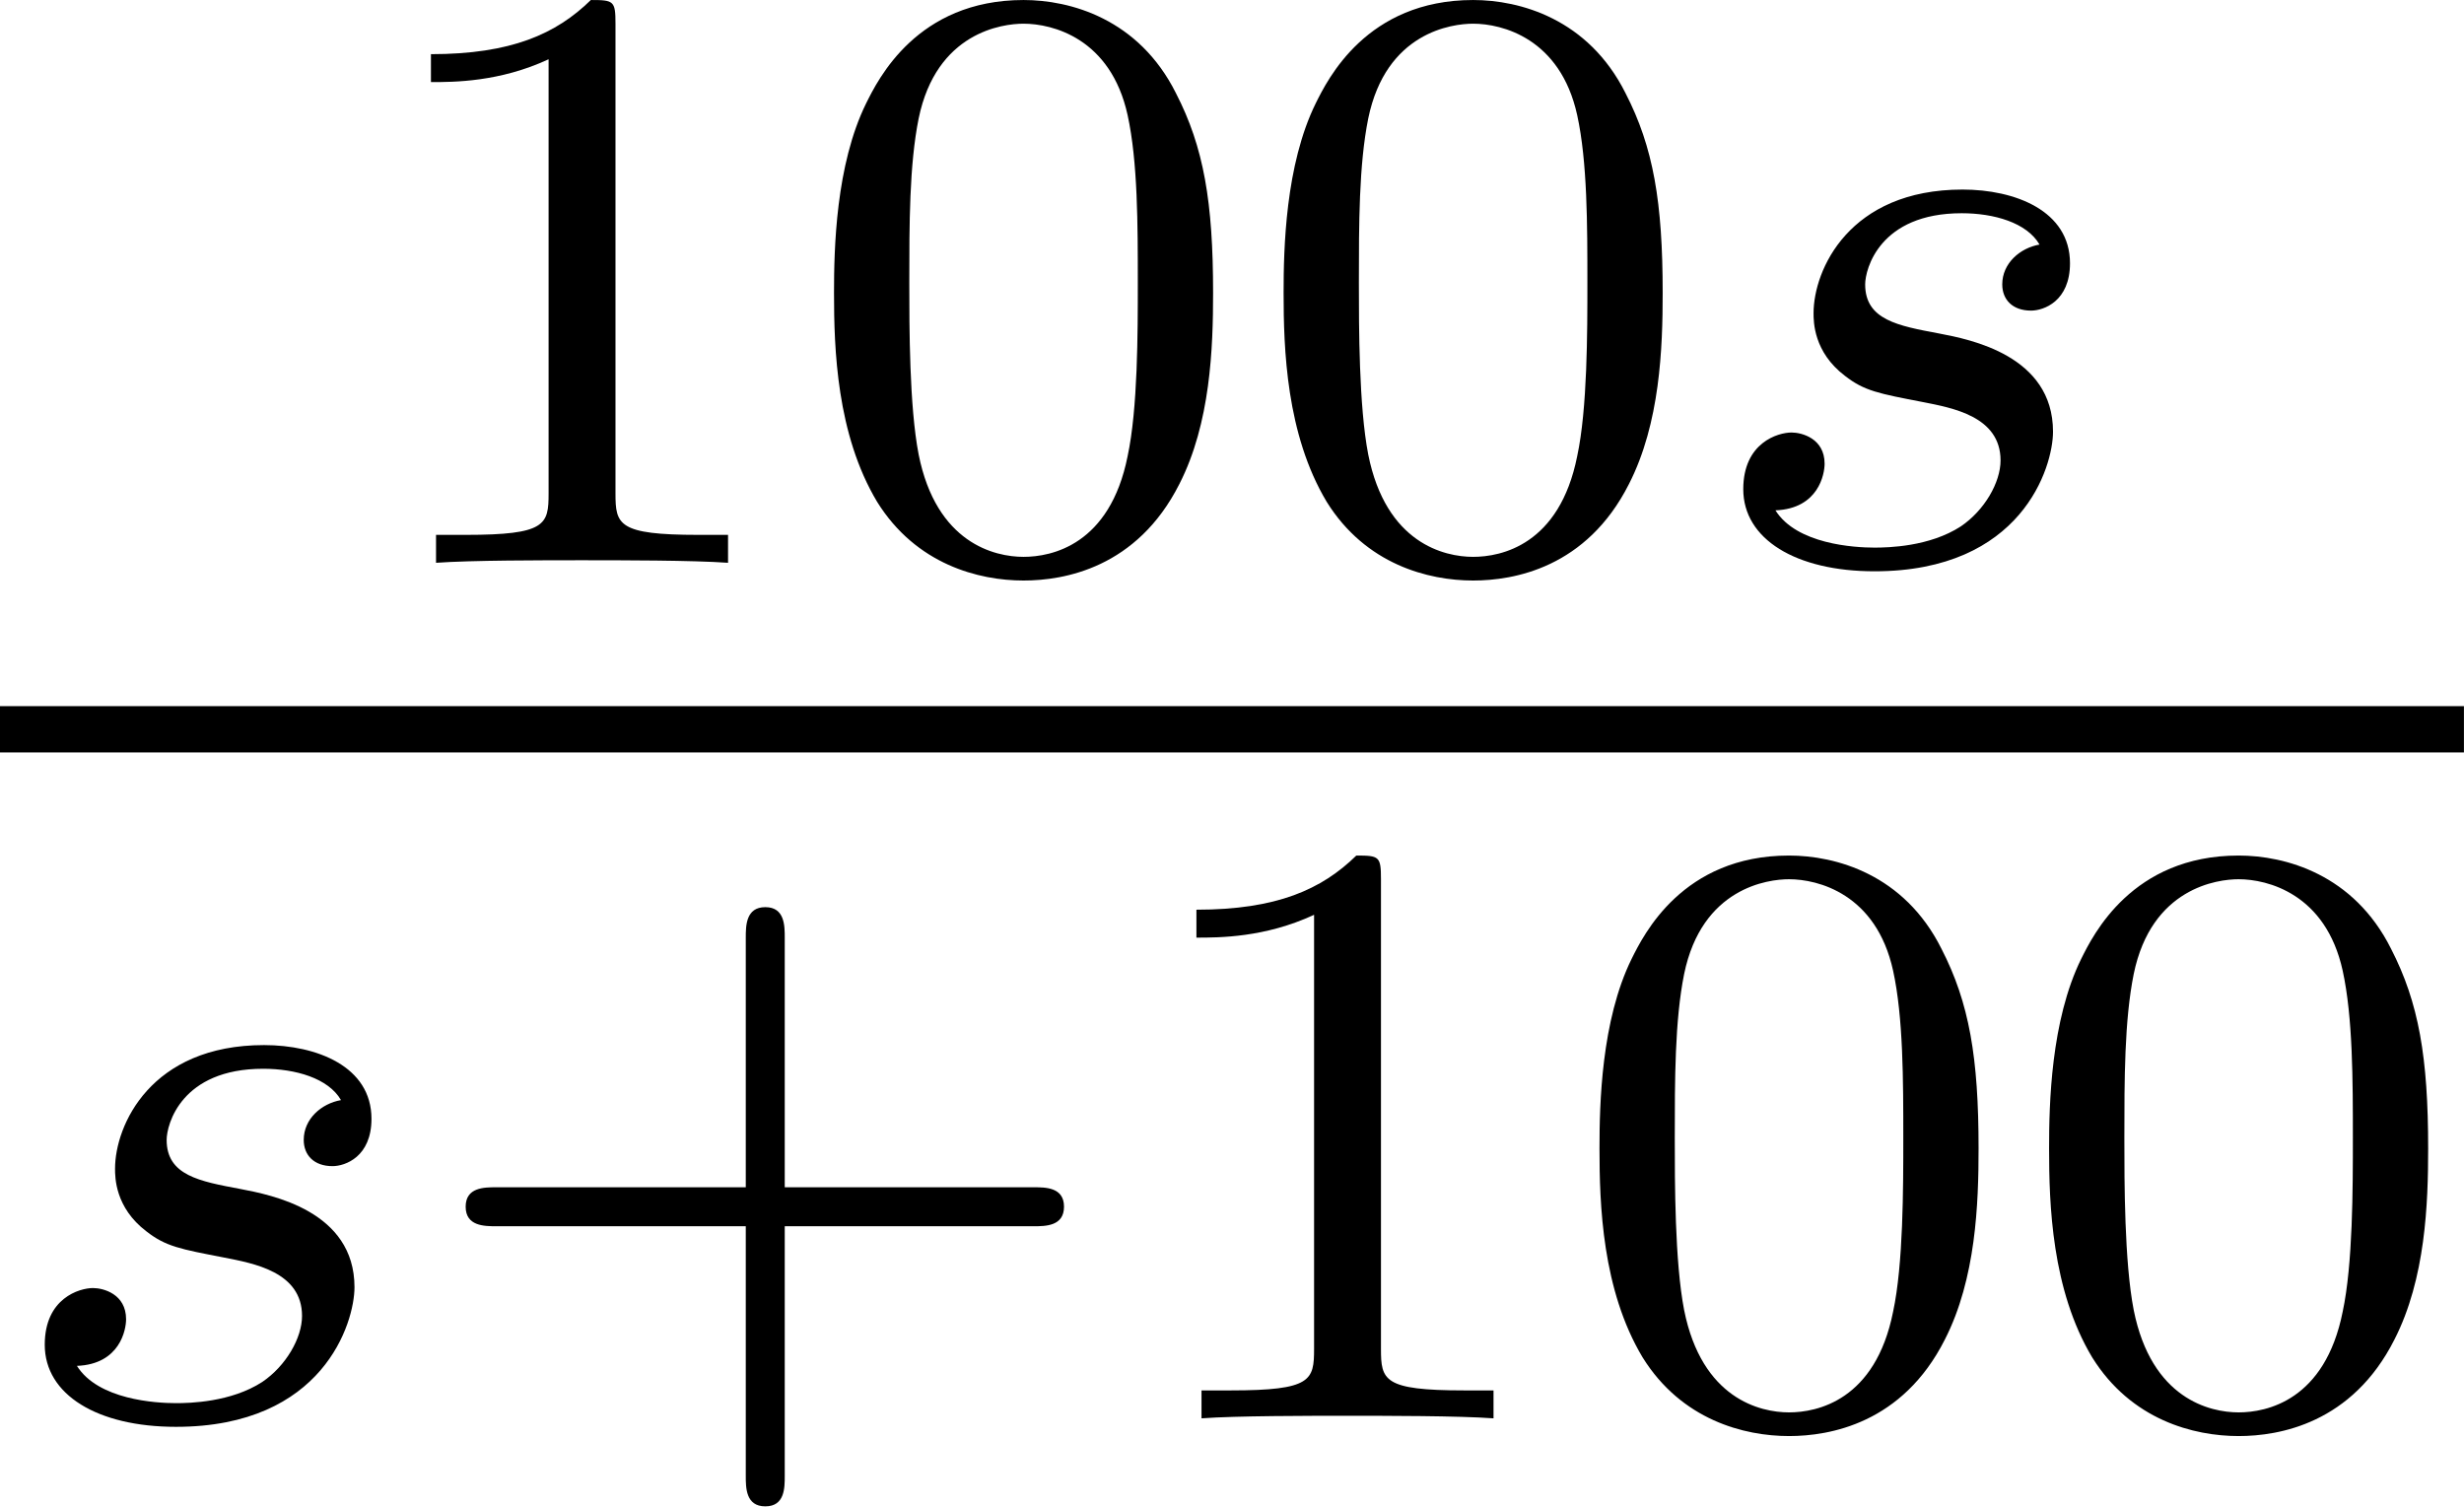
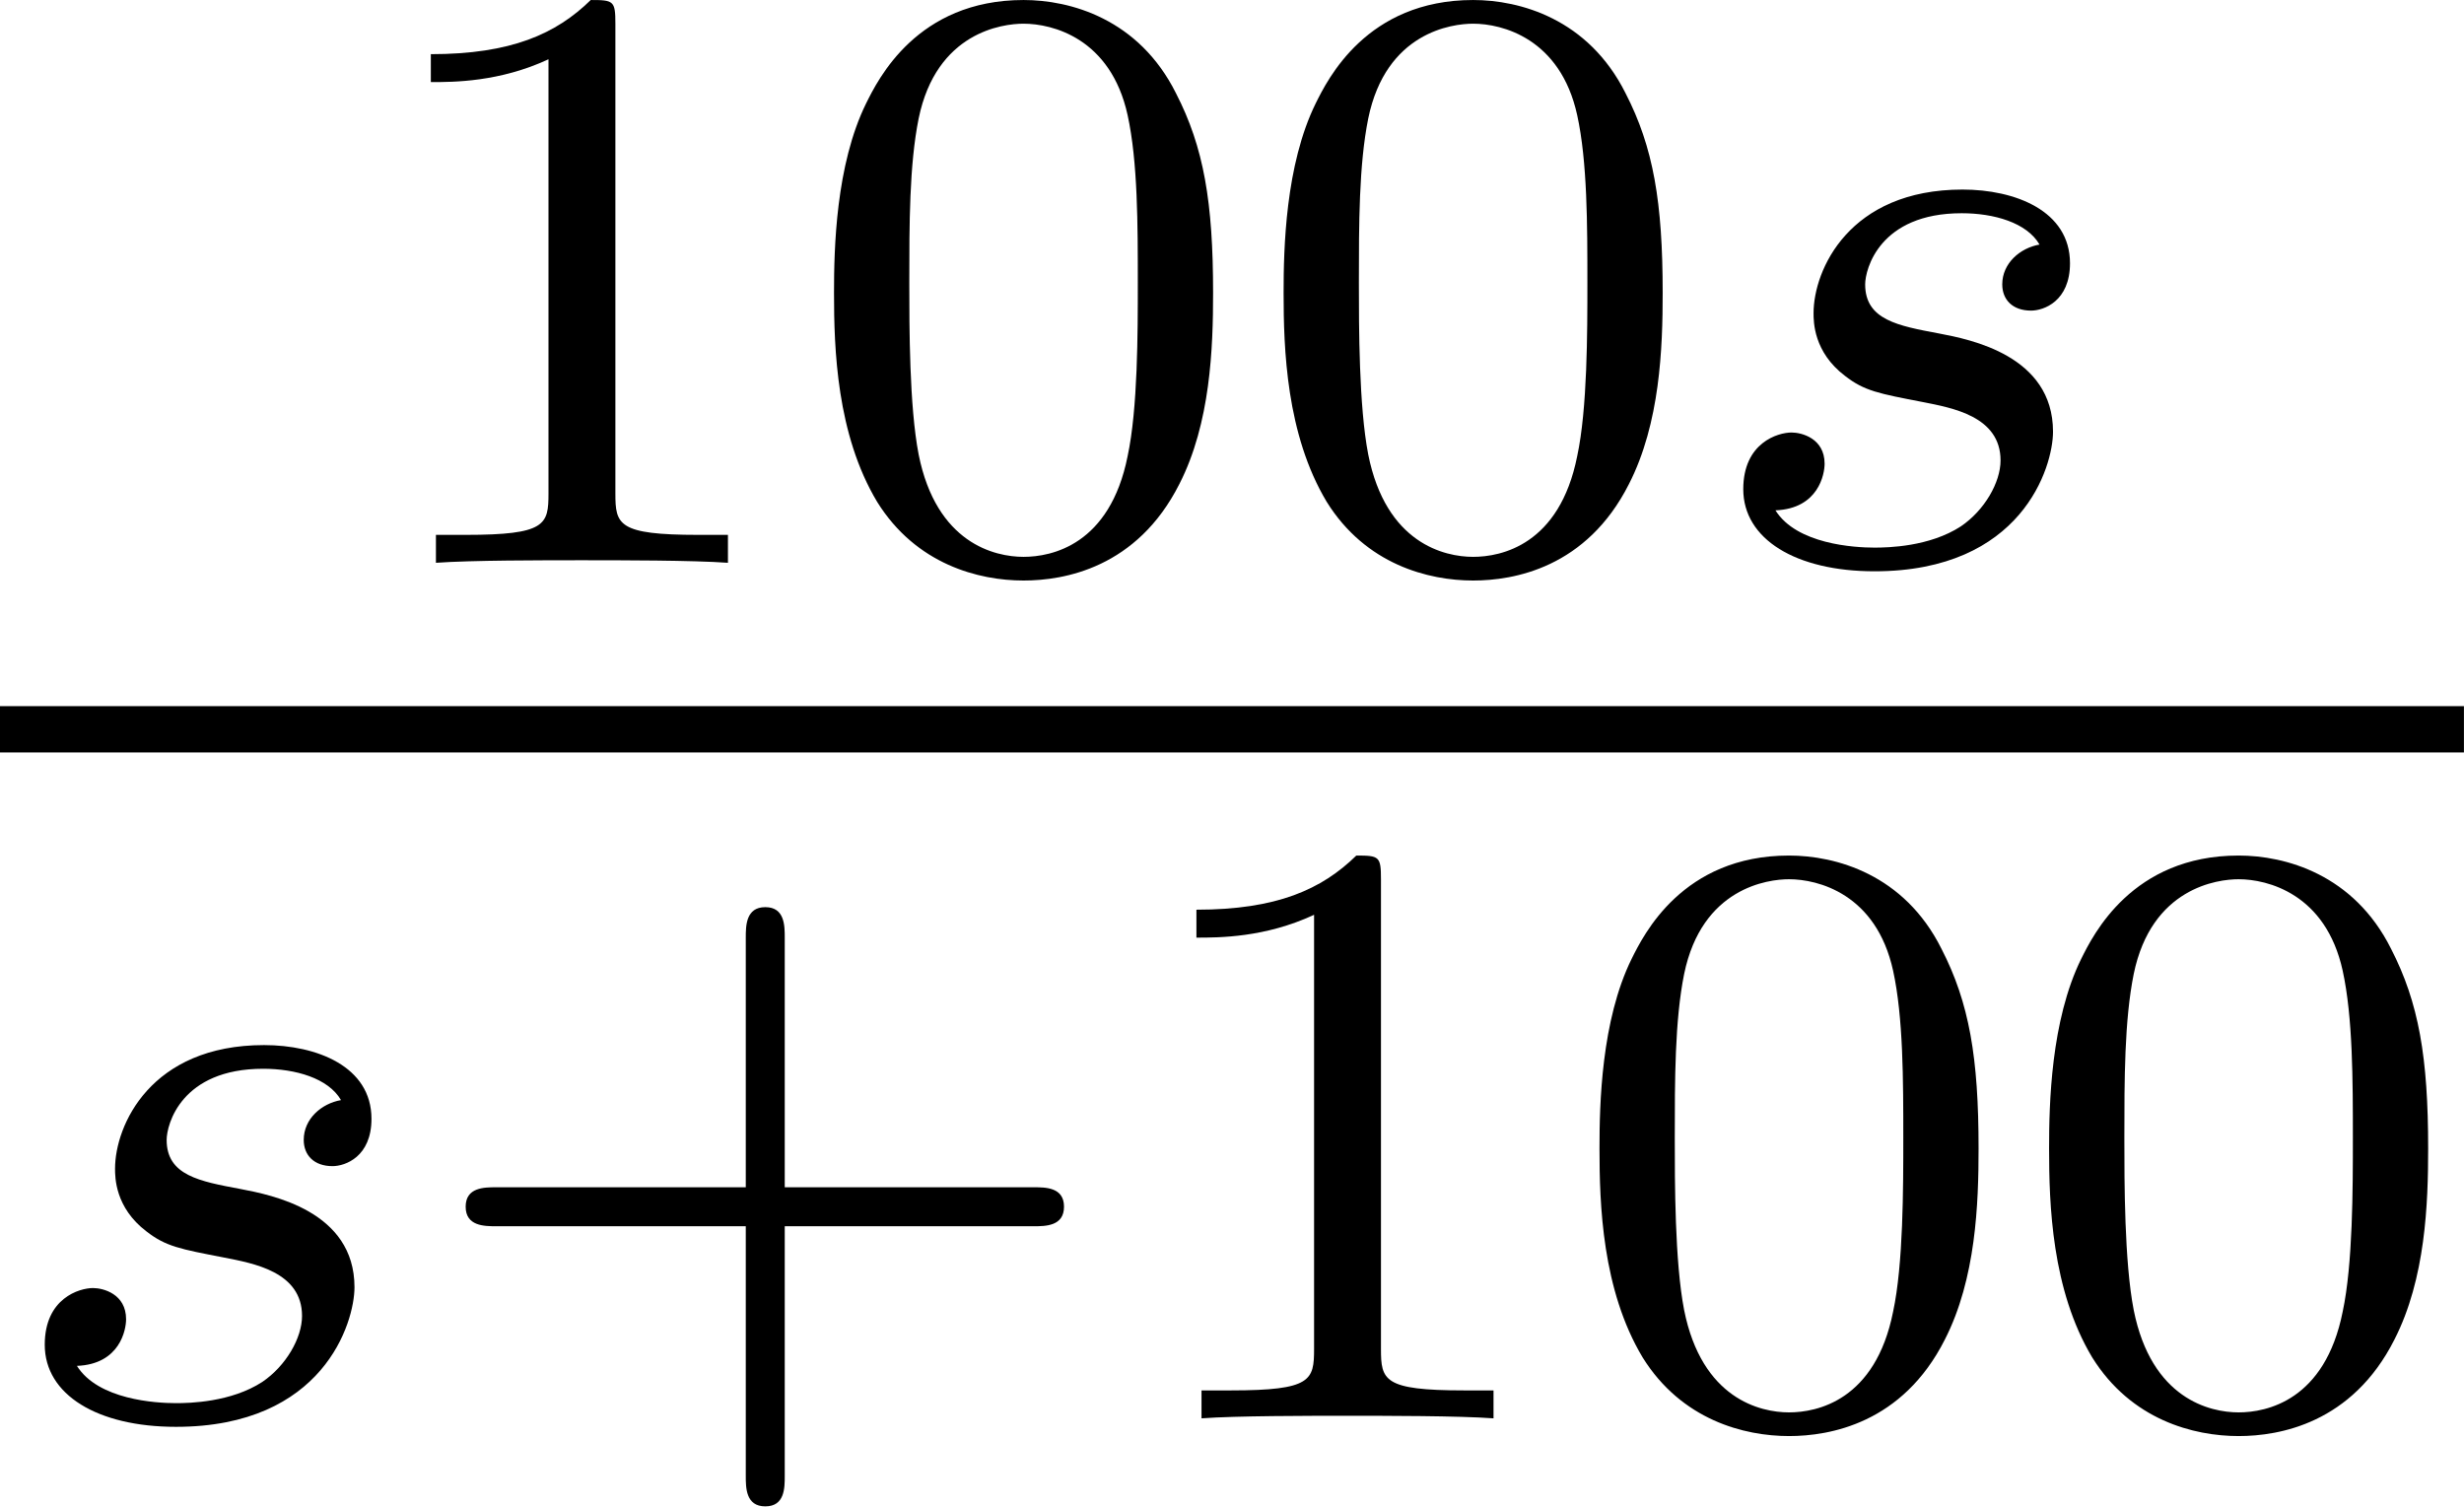
<svg xmlns="http://www.w3.org/2000/svg" xmlns:xlink="http://www.w3.org/1999/xlink" version="1.1" width="32.487pt" height="19.861pt" viewBox="39.856 218.187 32.487 19.861">
  <defs>
    <path id="g2-115" d="M3.212-2.997C3.029-2.965 2.861-2.821 2.861-2.622C2.861-2.479 2.957-2.375 3.132-2.375C3.252-2.375 3.499-2.463 3.499-2.821C3.499-3.316 2.981-3.515 2.487-3.515C1.419-3.515 1.084-2.758 1.084-2.351C1.084-2.271 1.084-1.985 1.379-1.761C1.562-1.618 1.698-1.594 2.112-1.514C2.391-1.459 2.845-1.379 2.845-.964C2.845-.757 2.694-.494 2.471-.343C2.176-.151 1.785-.143 1.658-.143C1.467-.143 .925-.175 .725-.494C1.132-.51 1.188-.837 1.188-.933C1.188-1.172 .972-1.227 .877-1.227C.749-1.227 .422-1.132 .422-.693C.422-.223 .917 .08 1.658 .08C3.045 .08 3.339-.901 3.339-1.235C3.339-1.953 2.558-2.104 2.264-2.16C1.881-2.232 1.57-2.287 1.57-2.622C1.57-2.766 1.706-3.292 2.479-3.292C2.782-3.292 3.092-3.204 3.212-2.997Z" />
    <path id="g4-43" d="M3.475-1.809H5.818C5.93-1.809 6.105-1.809 6.105-1.993S5.93-2.176 5.818-2.176H3.475V-4.527C3.475-4.639 3.475-4.814 3.292-4.814S3.108-4.639 3.108-4.527V-2.176H.757C.646-2.176 .47-2.176 .47-1.993S.646-1.809 .757-1.809H3.108V.542C3.108 .654 3.108 .829 3.292 .829S3.475 .654 3.475 .542V-1.809Z" />
    <path id="g4-48" d="M3.897-2.542C3.897-3.395 3.81-3.913 3.547-4.423C3.196-5.125 2.55-5.3 2.112-5.3C1.108-5.3 .741-4.551 .63-4.328C.343-3.746 .327-2.957 .327-2.542C.327-2.016 .351-1.211 .733-.574C1.1 .016 1.69 .167 2.112 .167C2.495 .167 3.18 .048 3.579-.741C3.873-1.315 3.897-2.024 3.897-2.542ZM2.112-.056C1.841-.056 1.291-.183 1.124-1.02C1.036-1.474 1.036-2.224 1.036-2.638C1.036-3.188 1.036-3.746 1.124-4.184C1.291-4.997 1.913-5.077 2.112-5.077C2.383-5.077 2.933-4.941 3.092-4.216C3.188-3.778 3.188-3.18 3.188-2.638C3.188-2.168 3.188-1.451 3.092-1.004C2.925-.167 2.375-.056 2.112-.056Z" />
    <path id="g4-49" d="M2.503-5.077C2.503-5.292 2.487-5.3 2.271-5.3C1.945-4.981 1.522-4.79 .765-4.79V-4.527C.98-4.527 1.411-4.527 1.873-4.742V-.654C1.873-.359 1.849-.263 1.092-.263H.813V0C1.14-.024 1.825-.024 2.184-.024S3.236-.024 3.563 0V-.263H3.284C2.527-.263 2.503-.359 2.503-.654V-5.077Z" />
  </defs>
  <g id="page1" transform="matrix(1.4 0 0 1.4 0 0)">
-     <use x="31.762" y="161.148" xlink:href="#g4-49" />
+     <use x="31.761" y="161.148" xlink:href="#g4-49" />
    <use x="35.996" y="161.148" xlink:href="#g4-48" />
    <use x="40.23" y="161.148" xlink:href="#g4-48" />
    <use x="44.464" y="161.148" xlink:href="#g2-115" />
    <rect x="28.468" y="162.498" height=".436" width="23.205" />
    <use x="28.468" y="169.205" xlink:href="#g2-115" />
    <use x="32.384" y="169.205" xlink:href="#g4-43" />
    <use x="38.971" y="169.205" xlink:href="#g4-49" />
    <use x="43.205" y="169.205" xlink:href="#g4-48" />
    <use x="47.439" y="169.205" xlink:href="#g4-48" />
  </g>
</svg>
